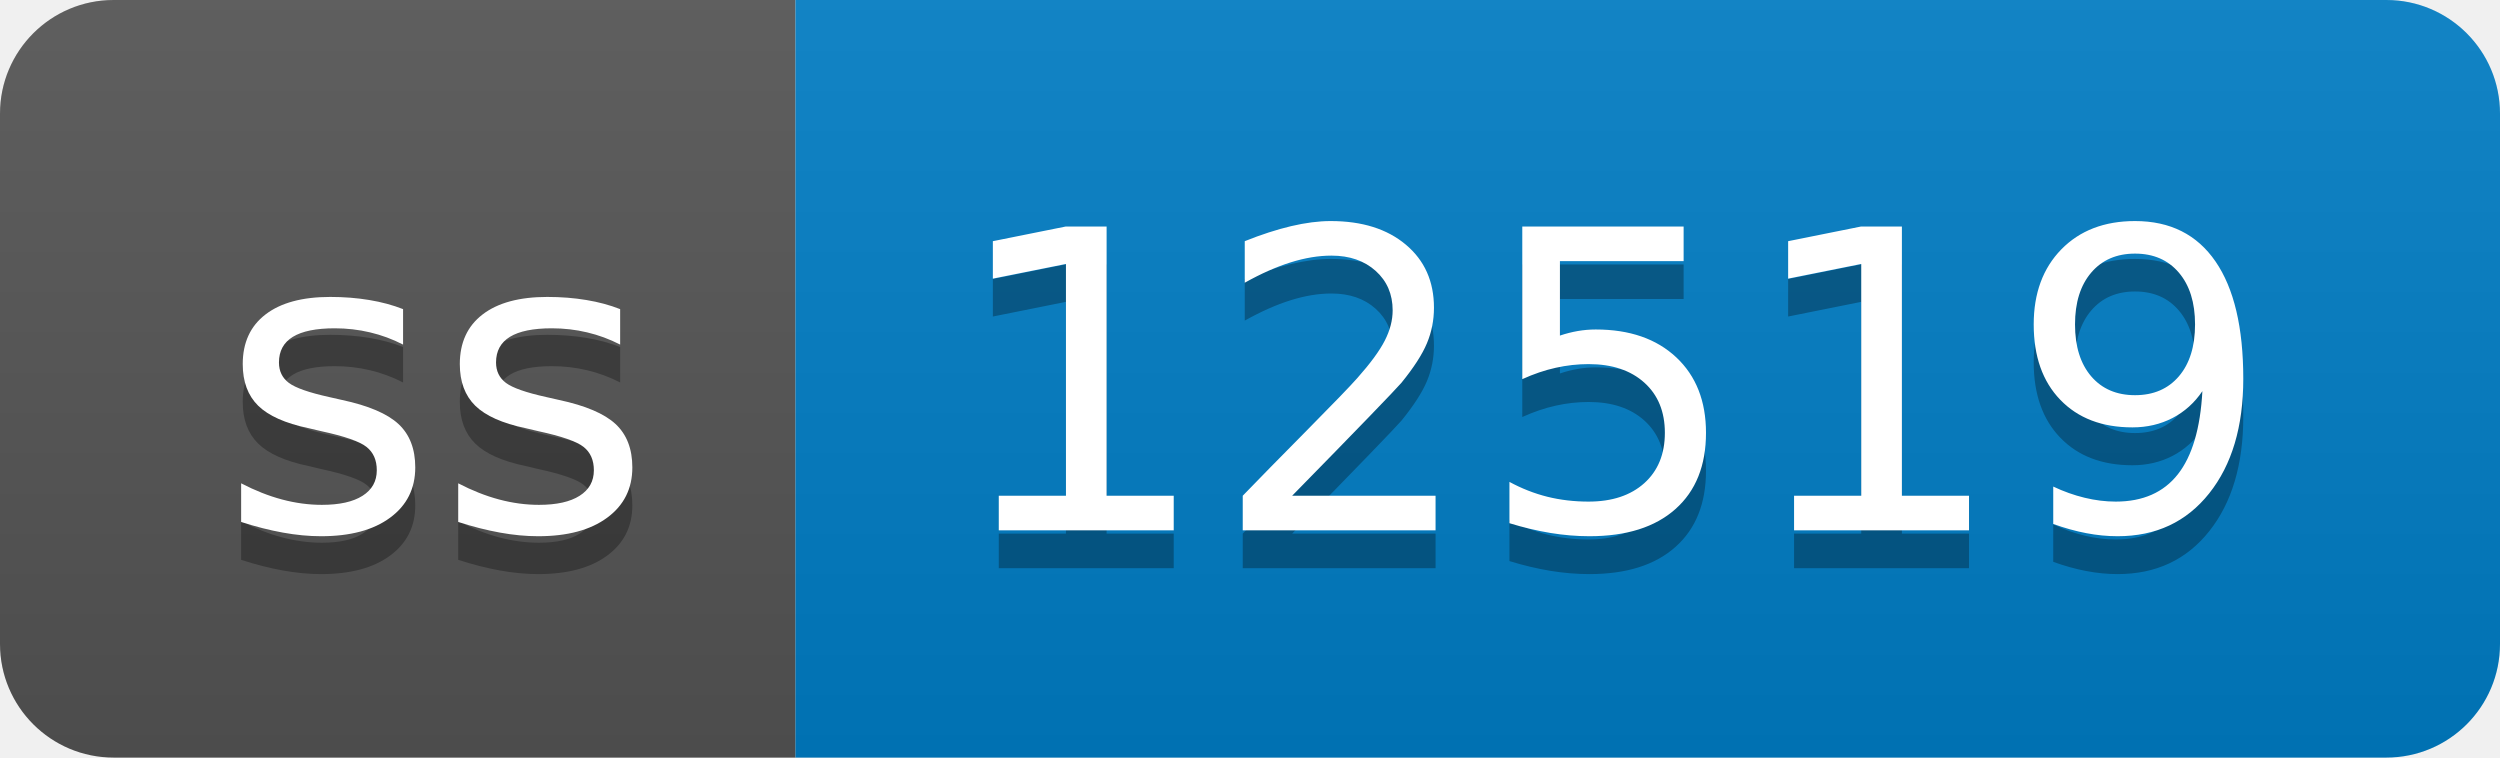
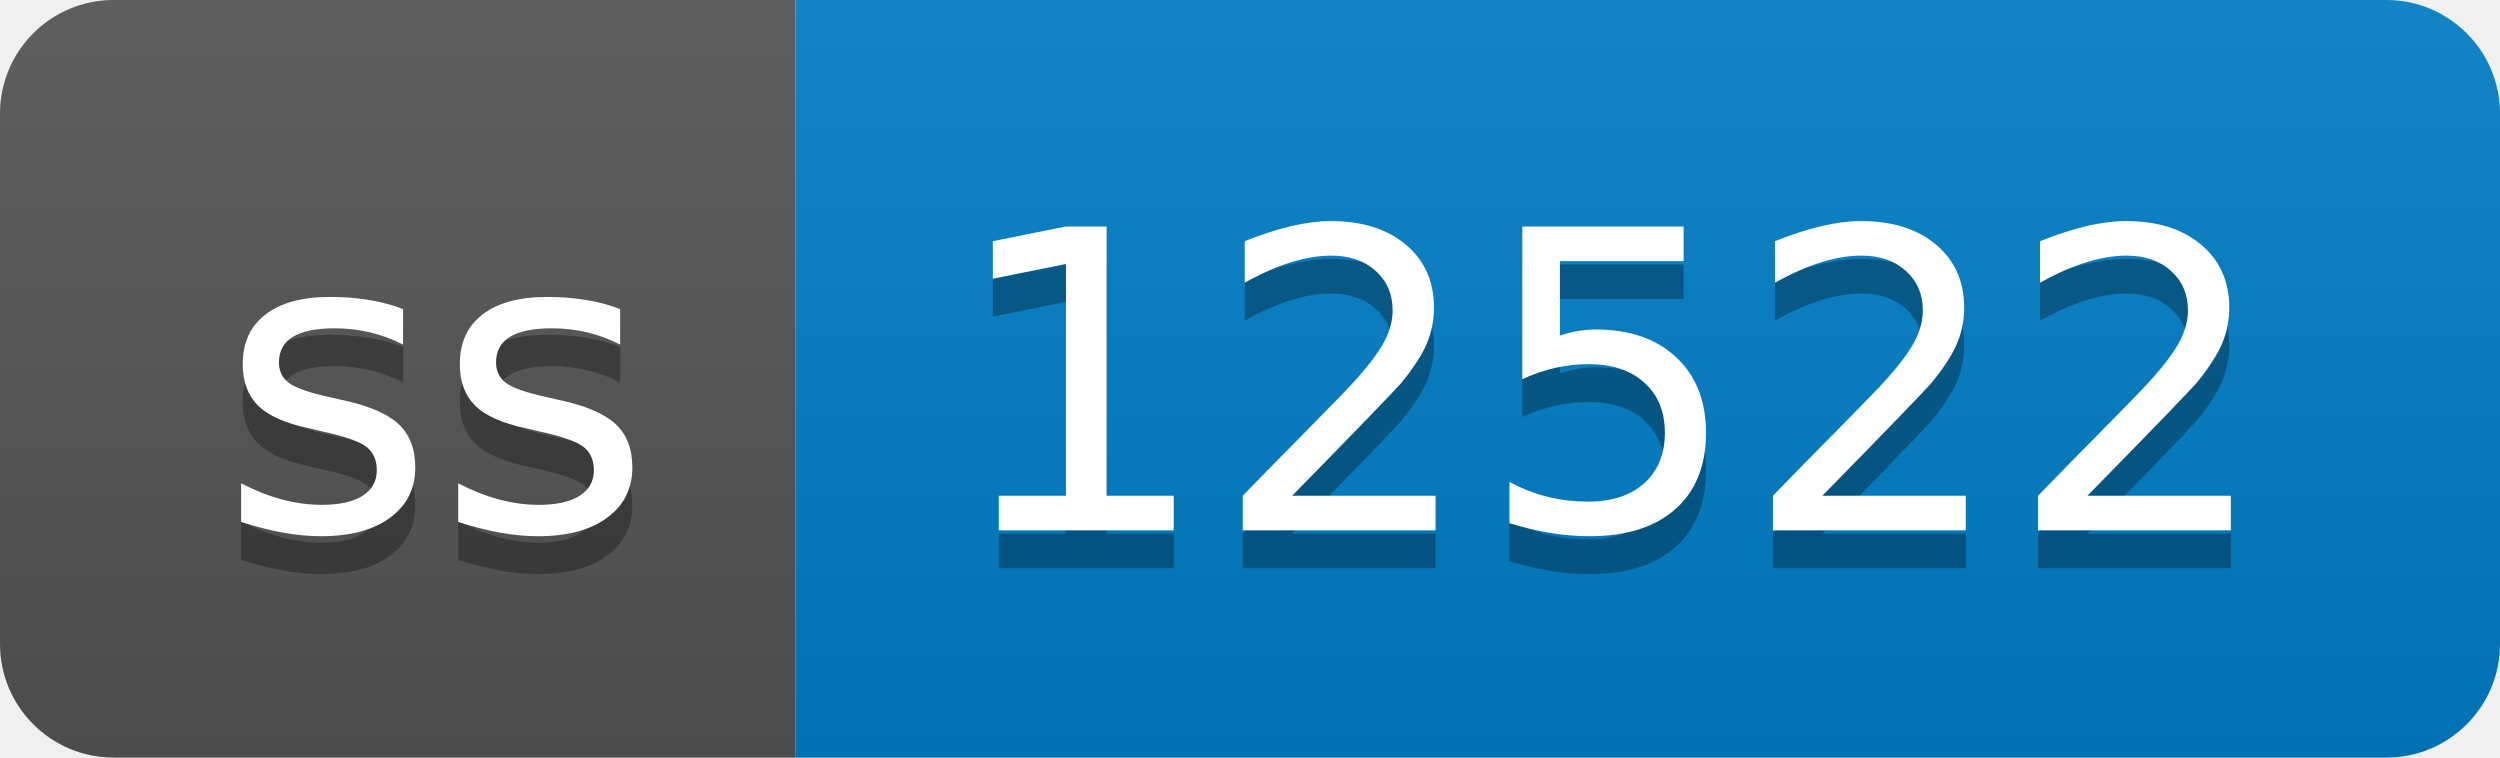
- <svg xmlns="http://www.w3.org/2000/svg" width="66" height="20" role="img" aria-label="ss: 12519">
+ <svg xmlns="http://www.w3.org/2000/svg" width="66" height="20" role="img" aria-label="ss: 12522">
  <linearGradient id="s" x2="0" y2="100%">
    <stop offset="0" stop-color="#bbb" stop-opacity=".1" />
    <stop offset="1" stop-opacity=".1" />
  </linearGradient>
  <clipPath id="r">
    <rect width="66" height="20" rx="3" fill="#fff" />
  </clipPath>
  <g clip-path="url(#r)">
    <rect width="21" height="20" fill="#555" />
    <rect x="21" width="45" height="20" fill="#007ec6" />
    <rect width="66" height="20" fill="url(#s)" />
  </g>
  <g fill="#fff" text-anchor="middle" font-family="Verdana,Geneva,DejaVu Sans,sans-serif" text-rendering="geometricPrecision" font-size="110">
    <text aria-hidden="true" x="115" y="150" fill="#010101" fill-opacity=".3" transform="scale(.1)" textLength="110">ss</text>
    <text x="115" y="140" transform="scale(.1)" fill="#fff" textLength="110">ss</text>
-     <text aria-hidden="true" x="425" y="150" fill="#010101" fill-opacity=".3" transform="scale(.1)" textLength="350">12519</text>
-     <text x="425" y="140" transform="scale(.1)" fill="#fff" textLength="350">12519</text>
+     <text aria-hidden="true" x="425" y="150" fill="#010101" fill-opacity=".3" transform="scale(.1)" textLength="350">12522</text>
+     <text x="425" y="140" transform="scale(.1)" fill="#fff" textLength="350">12522</text>
  </g>
</svg>
